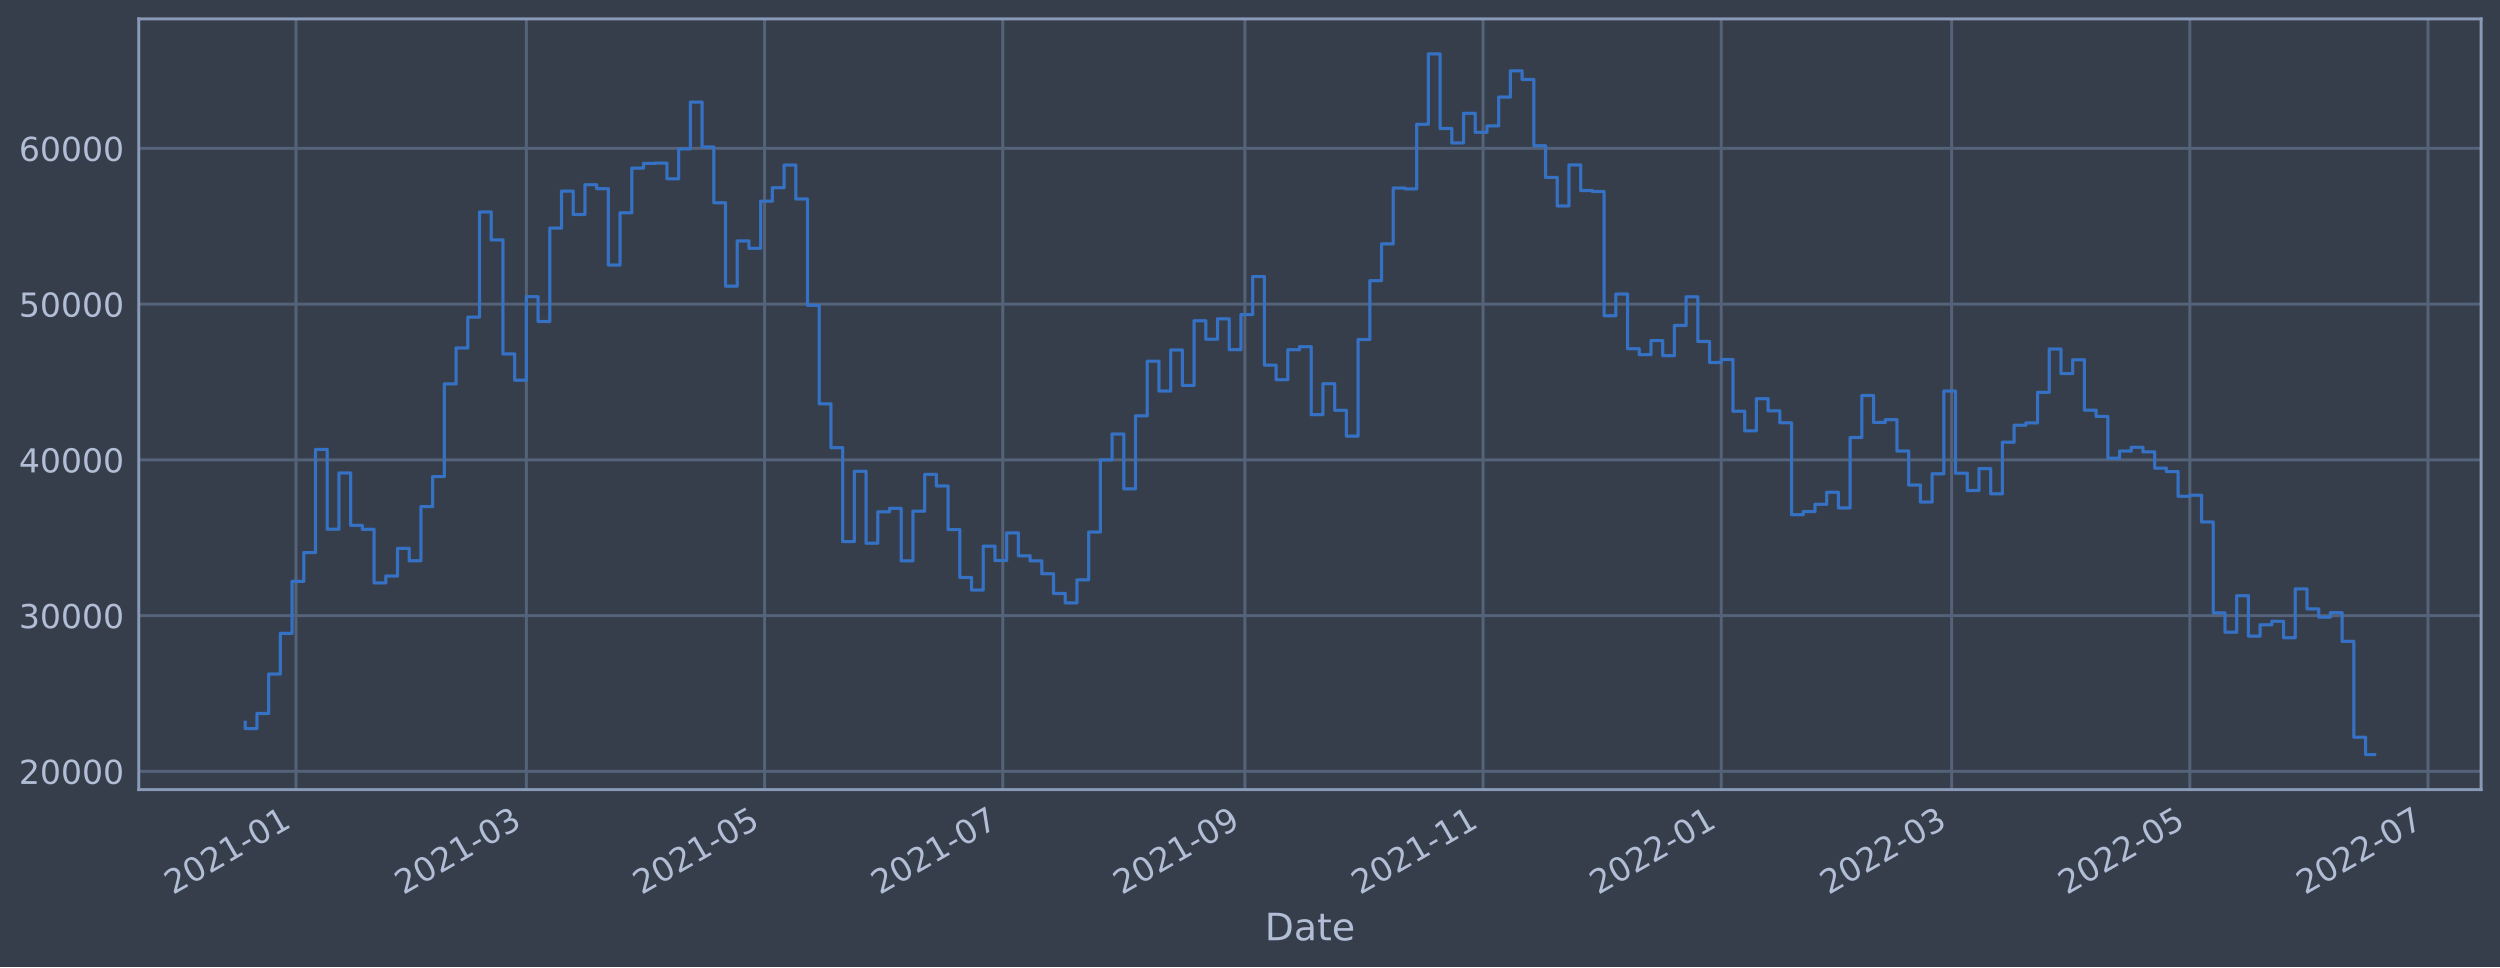
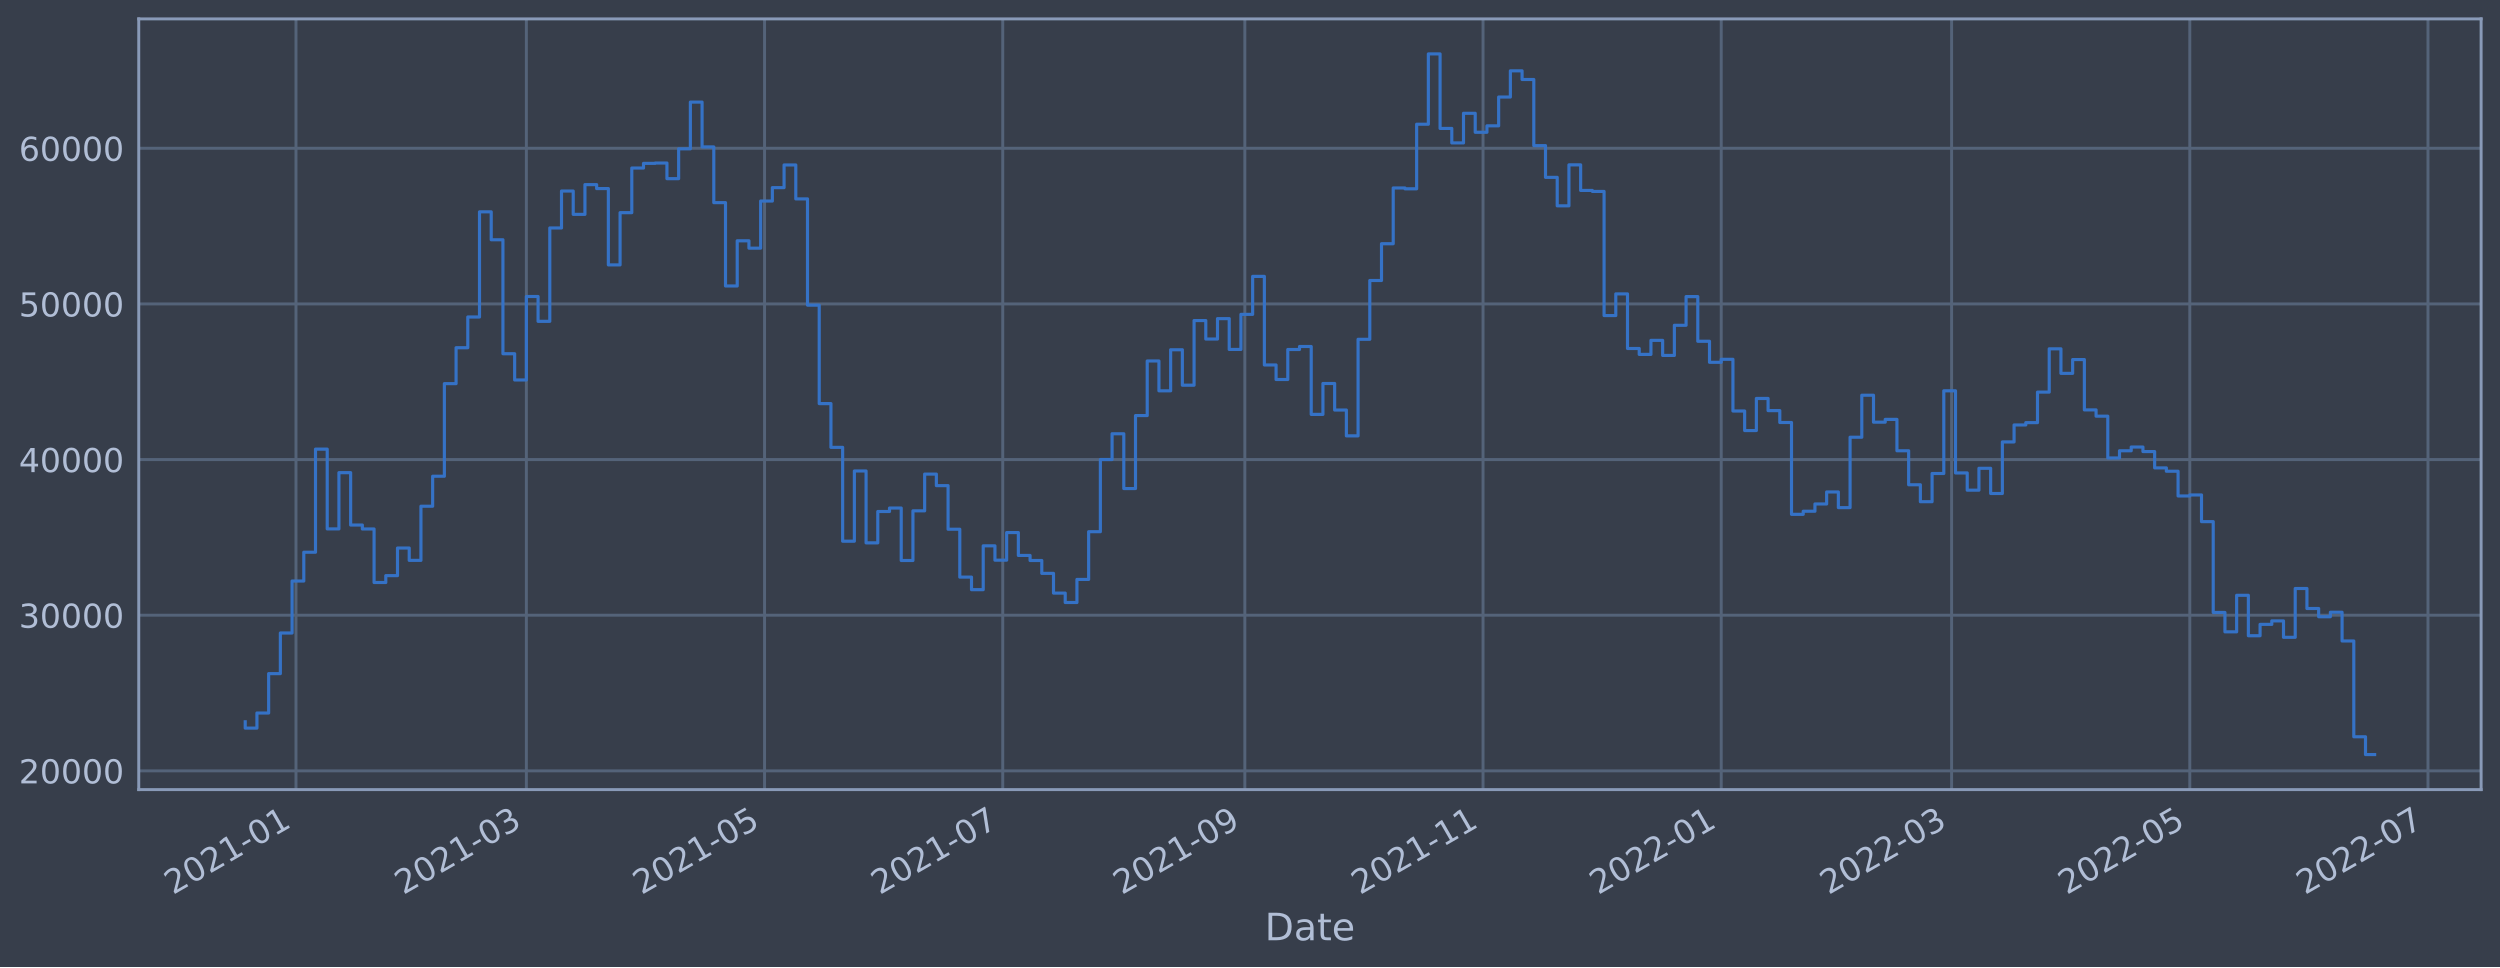
<svg xmlns="http://www.w3.org/2000/svg" xmlns:xlink="http://www.w3.org/1999/xlink" width="952.884pt" height="368.58pt" viewBox="0 0 952.884 368.58" version="1.1">
  <defs>
    <style type="text/css">*{stroke-linejoin: round; stroke-linecap: butt}</style>
  </defs>
  <g id="figure_1">
    <g id="patch_1">
      <path d="M 0 368.58  L 952.884 368.58  L 952.884 0  L 0 0  z " style="fill: #373e4b" />
    </g>
    <g id="axes_1">
      <g id="patch_2">
        <path d="M 52.884 300.96  L 945.684 300.96  L 945.684 7.2  L 52.884 7.2  z " style="fill: #373e4b" />
      </g>
      <g id="matplotlib.axis_1">
        <g id="xtick_1">
          <g id="line2d_1">
-             <path d="M 112.814 300.96  L 112.814 7.2  " clip-path="url(#p0ff63ad2bd)" style="fill: none; stroke: #546379; stroke-width: 1.12; stroke-linecap: square" />
+             <path d="M 112.814 300.96  L 112.814 7.2  " clip-path="url(#p672e8905e6)" style="fill: none; stroke: #546379; stroke-width: 1.12; stroke-linecap: square" />
          </g>
          <g id="line2d_2" />
          <g id="text_1">
-             <g style="fill: #b1bed6" transform="translate(65.91084 341.1745)rotate(-30)scale(0.126 -0.126)">
+             <g style="fill: #b1bed6" transform="translate(65.9104 341.1745)rotate(-30)scale(0.126 -0.126)">
              <defs>
                <path id="DejaVuSans-32" d="M 1228 531  L 3431 531  L 3431 0  L 469 0  L 469 531  Q 828 903 1448 1529  Q 2069 2156 2228 2338  Q 2531 2678 2651 2914  Q 2772 3150 2772 3378  Q 2772 3750 2511 3984  Q 2250 4219 1831 4219  Q 1534 4219 1204 4116  Q 875 4013 500 3803  L 500 4441  Q 881 4594 1212 4672  Q 1544 4750 1819 4750  Q 2544 4750 2975 4387  Q 3406 4025 3406 3419  Q 3406 3131 3298 2873  Q 3191 2616 2906 2266  Q 2828 2175 2409 1742  Q 1991 1309 1228 531  z " transform="scale(0.015625)" />
                <path id="DejaVuSans-30" d="M 2034 4250  Q 1547 4250 1301 3770  Q 1056 3291 1056 2328  Q 1056 1369 1301 889  Q 1547 409 2034 409  Q 2525 409 2770 889  Q 3016 1369 3016 2328  Q 3016 3291 2770 3770  Q 2525 4250 2034 4250  z M 2034 4750  Q 2819 4750 3233 4129  Q 3647 3509 3647 2328  Q 3647 1150 3233 529  Q 2819 -91 2034 -91  Q 1250 -91 836 529  Q 422 1150 422 2328  Q 422 3509 836 4129  Q 1250 4750 2034 4750  z " transform="scale(0.015625)" />
                <path id="DejaVuSans-31" d="M 794 531  L 1825 531  L 1825 4091  L 703 3866  L 703 4441  L 1819 4666  L 2450 4666  L 2450 531  L 3481 531  L 3481 0  L 794 0  L 794 531  z " transform="scale(0.015625)" />
                <path id="DejaVuSans-2d" d="M 313 2009  L 1997 2009  L 1997 1497  L 313 1497  L 313 2009  z " transform="scale(0.015625)" />
              </defs>
              <use xlink:href="#DejaVuSans-32" />
              <use xlink:href="#DejaVuSans-30" x="63.623" />
              <use xlink:href="#DejaVuSans-32" x="127.246" />
              <use xlink:href="#DejaVuSans-31" x="190.869" />
              <use xlink:href="#DejaVuSans-2d" x="254.492" />
              <use xlink:href="#DejaVuSans-30" x="290.576" />
              <use xlink:href="#DejaVuSans-31" x="354.199" />
            </g>
          </g>
        </g>
        <g id="xtick_2">
          <g id="line2d_3">
-             <path d="M 200.627 300.96  L 200.627 7.2  " clip-path="url(#p0ff63ad2bd)" style="fill: none; stroke: #546379; stroke-width: 1.12; stroke-linecap: square" />
+             <path d="M 200.624 300.96  L 200.624 7.2  " clip-path="url(#p672e8905e6)" style="fill: none; stroke: #546379; stroke-width: 1.12; stroke-linecap: square" />
          </g>
          <g id="line2d_4" />
          <g id="text_2">
-             <g style="fill: #b1bed6" transform="translate(153.7235 341.1745)rotate(-30)scale(0.126 -0.126)">
+             <g style="fill: #b1bed6" transform="translate(153.721 341.1745)rotate(-30)scale(0.126 -0.126)">
              <defs>
                <path id="DejaVuSans-33" d="M 2597 2516  Q 3050 2419 3304 2112  Q 3559 1806 3559 1356  Q 3559 666 3084 287  Q 2609 -91 1734 -91  Q 1441 -91 1130 -33  Q 819 25 488 141  L 488 750  Q 750 597 1062 519  Q 1375 441 1716 441  Q 2309 441 2620 675  Q 2931 909 2931 1356  Q 2931 1769 2642 2001  Q 2353 2234 1838 2234  L 1294 2234  L 1294 2753  L 1863 2753  Q 2328 2753 2575 2939  Q 2822 3125 2822 3475  Q 2822 3834 2567 4026  Q 2313 4219 1838 4219  Q 1578 4219 1281 4162  Q 984 4106 628 3988  L 628 4550  Q 988 4650 1302 4700  Q 1616 4750 1894 4750  Q 2613 4750 3031 4423  Q 3450 4097 3450 3541  Q 3450 3153 3228 2886  Q 3006 2619 2597 2516  z " transform="scale(0.015625)" />
              </defs>
              <use xlink:href="#DejaVuSans-32" />
              <use xlink:href="#DejaVuSans-30" x="63.623" />
              <use xlink:href="#DejaVuSans-32" x="127.246" />
              <use xlink:href="#DejaVuSans-31" x="190.869" />
              <use xlink:href="#DejaVuSans-2d" x="254.492" />
              <use xlink:href="#DejaVuSans-30" x="290.576" />
              <use xlink:href="#DejaVuSans-33" x="354.199" />
            </g>
          </g>
        </g>
        <g id="xtick_3">
          <g id="line2d_5">
-             <path d="M 291.416 300.96  L 291.416 7.2  " clip-path="url(#p0ff63ad2bd)" style="fill: none; stroke: #546379; stroke-width: 1.12; stroke-linecap: square" />
+             <path d="M 291.412 300.96  L 291.412 7.2  " clip-path="url(#p672e8905e6)" style="fill: none; stroke: #546379; stroke-width: 1.12; stroke-linecap: square" />
          </g>
          <g id="line2d_6" />
          <g id="text_3">
-             <g style="fill: #b1bed6" transform="translate(244.5128 341.1745)rotate(-30)scale(0.126 -0.126)">
+             <g style="fill: #b1bed6" transform="translate(244.5083 341.1745)rotate(-30)scale(0.126 -0.126)">
              <defs>
                <path id="DejaVuSans-35" d="M 691 4666  L 3169 4666  L 3169 4134  L 1269 4134  L 1269 2991  Q 1406 3038 1543 3061  Q 1681 3084 1819 3084  Q 2600 3084 3056 2656  Q 3513 2228 3513 1497  Q 3513 744 3044 326  Q 2575 -91 1722 -91  Q 1428 -91 1123 -41  Q 819 9 494 109  L 494 744  Q 775 591 1075 516  Q 1375 441 1709 441  Q 2250 441 2565 725  Q 2881 1009 2881 1497  Q 2881 1984 2565 2268  Q 2250 2553 1709 2553  Q 1456 2553 1204 2497  Q 953 2441 691 2322  L 691 4666  z " transform="scale(0.015625)" />
              </defs>
              <use xlink:href="#DejaVuSans-32" />
              <use xlink:href="#DejaVuSans-30" x="63.623" />
              <use xlink:href="#DejaVuSans-32" x="127.246" />
              <use xlink:href="#DejaVuSans-31" x="190.869" />
              <use xlink:href="#DejaVuSans-2d" x="254.492" />
              <use xlink:href="#DejaVuSans-30" x="290.576" />
              <use xlink:href="#DejaVuSans-35" x="354.199" />
            </g>
          </g>
        </g>
        <g id="xtick_4">
          <g id="line2d_7">
-             <path d="M 382.205 300.96  L 382.205 7.2  " clip-path="url(#p0ff63ad2bd)" style="fill: none; stroke: #546379; stroke-width: 1.12; stroke-linecap: square" />
+             <path d="M 382.199 300.96  L 382.199 7.2  " clip-path="url(#p672e8905e6)" style="fill: none; stroke: #546379; stroke-width: 1.12; stroke-linecap: square" />
          </g>
          <g id="line2d_8" />
          <g id="text_4">
-             <g style="fill: #b1bed6" transform="translate(335.3021 341.1745)rotate(-30)scale(0.126 -0.126)">
+             <g style="fill: #b1bed6" transform="translate(335.2955 341.1745)rotate(-30)scale(0.126 -0.126)">
              <defs>
                <path id="DejaVuSans-37" d="M 525 4666  L 3525 4666  L 3525 4397  L 1831 0  L 1172 0  L 2766 4134  L 525 4134  L 525 4666  z " transform="scale(0.015625)" />
              </defs>
              <use xlink:href="#DejaVuSans-32" />
              <use xlink:href="#DejaVuSans-30" x="63.623" />
              <use xlink:href="#DejaVuSans-32" x="127.246" />
              <use xlink:href="#DejaVuSans-31" x="190.869" />
              <use xlink:href="#DejaVuSans-2d" x="254.492" />
              <use xlink:href="#DejaVuSans-30" x="290.576" />
              <use xlink:href="#DejaVuSans-37" x="354.199" />
            </g>
          </g>
        </g>
        <g id="xtick_5">
          <g id="line2d_9">
-             <path d="M 474.483 300.96  L 474.483 7.2  " clip-path="url(#p0ff63ad2bd)" style="fill: none; stroke: #546379; stroke-width: 1.12; stroke-linecap: square" />
+             <path d="M 474.474 300.96  L 474.474 7.2  " clip-path="url(#p672e8905e6)" style="fill: none; stroke: #546379; stroke-width: 1.12; stroke-linecap: square" />
          </g>
          <g id="line2d_10" />
          <g id="text_5">
-             <g style="fill: #b1bed6" transform="translate(427.5798 341.1745)rotate(-30)scale(0.126 -0.126)">
+             <g style="fill: #b1bed6" transform="translate(427.5711 341.1745)rotate(-30)scale(0.126 -0.126)">
              <defs>
                <path id="DejaVuSans-39" d="M 703 97  L 703 672  Q 941 559 1184 500  Q 1428 441 1663 441  Q 2288 441 2617 861  Q 2947 1281 2994 2138  Q 2813 1869 2534 1725  Q 2256 1581 1919 1581  Q 1219 1581 811 2004  Q 403 2428 403 3163  Q 403 3881 828 4315  Q 1253 4750 1959 4750  Q 2769 4750 3195 4129  Q 3622 3509 3622 2328  Q 3622 1225 3098 567  Q 2575 -91 1691 -91  Q 1453 -91 1209 -44  Q 966 3 703 97  z M 1959 2075  Q 2384 2075 2632 2365  Q 2881 2656 2881 3163  Q 2881 3666 2632 3958  Q 2384 4250 1959 4250  Q 1534 4250 1286 3958  Q 1038 3666 1038 3163  Q 1038 2656 1286 2365  Q 1534 2075 1959 2075  z " transform="scale(0.015625)" />
              </defs>
              <use xlink:href="#DejaVuSans-32" />
              <use xlink:href="#DejaVuSans-30" x="63.623" />
              <use xlink:href="#DejaVuSans-32" x="127.246" />
              <use xlink:href="#DejaVuSans-31" x="190.869" />
              <use xlink:href="#DejaVuSans-2d" x="254.492" />
              <use xlink:href="#DejaVuSans-30" x="290.576" />
              <use xlink:href="#DejaVuSans-39" x="354.199" />
            </g>
          </g>
        </g>
        <g id="xtick_6">
          <g id="line2d_11">
-             <path d="M 565.272 300.96  L 565.272 7.2  " clip-path="url(#p0ff63ad2bd)" style="fill: none; stroke: #546379; stroke-width: 1.12; stroke-linecap: square" />
+             <path d="M 565.262 300.96  L 565.262 7.2  " clip-path="url(#p672e8905e6)" style="fill: none; stroke: #546379; stroke-width: 1.12; stroke-linecap: square" />
          </g>
          <g id="line2d_12" />
          <g id="text_6">
-             <g style="fill: #b1bed6" transform="translate(518.3691 341.1745)rotate(-30)scale(0.126 -0.126)">
+             <g style="fill: #b1bed6" transform="translate(518.3583 341.1745)rotate(-30)scale(0.126 -0.126)">
              <use xlink:href="#DejaVuSans-32" />
              <use xlink:href="#DejaVuSans-30" x="63.623" />
              <use xlink:href="#DejaVuSans-32" x="127.246" />
              <use xlink:href="#DejaVuSans-31" x="190.869" />
              <use xlink:href="#DejaVuSans-2d" x="254.492" />
              <use xlink:href="#DejaVuSans-31" x="290.576" />
              <use xlink:href="#DejaVuSans-31" x="354.199" />
            </g>
          </g>
        </g>
        <g id="xtick_7">
          <g id="line2d_13">
-             <path d="M 656.062 300.96  L 656.062 7.2  " clip-path="url(#p0ff63ad2bd)" style="fill: none; stroke: #546379; stroke-width: 1.12; stroke-linecap: square" />
+             <path d="M 656.049 300.96  L 656.049 7.2  " clip-path="url(#p672e8905e6)" style="fill: none; stroke: #546379; stroke-width: 1.12; stroke-linecap: square" />
          </g>
          <g id="line2d_14" />
          <g id="text_7">
-             <g style="fill: #b1bed6" transform="translate(609.1585 341.1745)rotate(-30)scale(0.126 -0.126)">
+             <g style="fill: #b1bed6" transform="translate(609.1456 341.1745)rotate(-30)scale(0.126 -0.126)">
              <use xlink:href="#DejaVuSans-32" />
              <use xlink:href="#DejaVuSans-30" x="63.623" />
              <use xlink:href="#DejaVuSans-32" x="127.246" />
              <use xlink:href="#DejaVuSans-32" x="190.869" />
              <use xlink:href="#DejaVuSans-2d" x="254.492" />
              <use xlink:href="#DejaVuSans-30" x="290.576" />
              <use xlink:href="#DejaVuSans-31" x="354.199" />
            </g>
          </g>
        </g>
        <g id="xtick_8">
          <g id="line2d_15">
-             <path d="M 743.874 300.96  L 743.874 7.2  " clip-path="url(#p0ff63ad2bd)" style="fill: none; stroke: #546379; stroke-width: 1.12; stroke-linecap: square" />
+             <path d="M 743.859 300.96  L 743.859 7.2  " clip-path="url(#p672e8905e6)" style="fill: none; stroke: #546379; stroke-width: 1.12; stroke-linecap: square" />
          </g>
          <g id="line2d_16" />
          <g id="text_8">
-             <g style="fill: #b1bed6" transform="translate(696.9711 341.1745)rotate(-30)scale(0.126 -0.126)">
+             <g style="fill: #b1bed6" transform="translate(696.9562 341.1745)rotate(-30)scale(0.126 -0.126)">
              <use xlink:href="#DejaVuSans-32" />
              <use xlink:href="#DejaVuSans-30" x="63.623" />
              <use xlink:href="#DejaVuSans-32" x="127.246" />
              <use xlink:href="#DejaVuSans-32" x="190.869" />
              <use xlink:href="#DejaVuSans-2d" x="254.492" />
              <use xlink:href="#DejaVuSans-30" x="290.576" />
              <use xlink:href="#DejaVuSans-33" x="354.199" />
            </g>
          </g>
        </g>
        <g id="xtick_9">
          <g id="line2d_17">
-             <path d="M 834.664 300.96  L 834.664 7.2  " clip-path="url(#p0ff63ad2bd)" style="fill: none; stroke: #546379; stroke-width: 1.12; stroke-linecap: square" />
+             <path d="M 834.647 300.96  L 834.647 7.2  " clip-path="url(#p672e8905e6)" style="fill: none; stroke: #546379; stroke-width: 1.12; stroke-linecap: square" />
          </g>
          <g id="line2d_18" />
          <g id="text_9">
-             <g style="fill: #b1bed6" transform="translate(787.7604 341.1745)rotate(-30)scale(0.126 -0.126)">
+             <g style="fill: #b1bed6" transform="translate(787.7435 341.1745)rotate(-30)scale(0.126 -0.126)">
              <use xlink:href="#DejaVuSans-32" />
              <use xlink:href="#DejaVuSans-30" x="63.623" />
              <use xlink:href="#DejaVuSans-32" x="127.246" />
              <use xlink:href="#DejaVuSans-32" x="190.869" />
              <use xlink:href="#DejaVuSans-2d" x="254.492" />
              <use xlink:href="#DejaVuSans-30" x="290.576" />
              <use xlink:href="#DejaVuSans-35" x="354.199" />
            </g>
          </g>
        </g>
        <g id="xtick_10">
          <g id="line2d_19">
-             <path d="M 925.453 300.96  L 925.453 7.2  " clip-path="url(#p0ff63ad2bd)" style="fill: none; stroke: #546379; stroke-width: 1.12; stroke-linecap: square" />
+             <path d="M 925.434 300.96  L 925.434 7.2  " clip-path="url(#p672e8905e6)" style="fill: none; stroke: #546379; stroke-width: 1.12; stroke-linecap: square" />
          </g>
          <g id="line2d_20" />
          <g id="text_10">
-             <g style="fill: #b1bed6" transform="translate(878.5498 341.1745)rotate(-30)scale(0.126 -0.126)">
+             <g style="fill: #b1bed6" transform="translate(878.5307 341.1745)rotate(-30)scale(0.126 -0.126)">
              <use xlink:href="#DejaVuSans-32" />
              <use xlink:href="#DejaVuSans-30" x="63.623" />
              <use xlink:href="#DejaVuSans-32" x="127.246" />
              <use xlink:href="#DejaVuSans-32" x="190.869" />
              <use xlink:href="#DejaVuSans-2d" x="254.492" />
              <use xlink:href="#DejaVuSans-30" x="290.576" />
              <use xlink:href="#DejaVuSans-37" x="354.199" />
            </g>
          </g>
        </g>
        <g id="text_11">
          <g style="fill: #b1bed6" transform="translate(482.0746 358.3856)scale(0.144 -0.144)">
            <defs>
              <path id="DejaVuSans-44" d="M 1259 4147  L 1259 519  L 2022 519  Q 2988 519 3436 956  Q 3884 1394 3884 2338  Q 3884 3275 3436 3711  Q 2988 4147 2022 4147  L 1259 4147  z M 628 4666  L 1925 4666  Q 3281 4666 3915 4102  Q 4550 3538 4550 2338  Q 4550 1131 3912 565  Q 3275 0 1925 0  L 628 0  L 628 4666  z " transform="scale(0.015625)" />
              <path id="DejaVuSans-61" d="M 2194 1759  Q 1497 1759 1228 1600  Q 959 1441 959 1056  Q 959 750 1161 570  Q 1363 391 1709 391  Q 2188 391 2477 730  Q 2766 1069 2766 1631  L 2766 1759  L 2194 1759  z M 3341 1997  L 3341 0  L 2766 0  L 2766 531  Q 2569 213 2275 61  Q 1981 -91 1556 -91  Q 1019 -91 701 211  Q 384 513 384 1019  Q 384 1609 779 1909  Q 1175 2209 1959 2209  L 2766 2209  L 2766 2266  Q 2766 2663 2505 2880  Q 2244 3097 1772 3097  Q 1472 3097 1187 3025  Q 903 2953 641 2809  L 641 3341  Q 956 3463 1253 3523  Q 1550 3584 1831 3584  Q 2591 3584 2966 3190  Q 3341 2797 3341 1997  z " transform="scale(0.015625)" />
              <path id="DejaVuSans-74" d="M 1172 4494  L 1172 3500  L 2356 3500  L 2356 3053  L 1172 3053  L 1172 1153  Q 1172 725 1289 603  Q 1406 481 1766 481  L 2356 481  L 2356 0  L 1766 0  Q 1100 0 847 248  Q 594 497 594 1153  L 594 3053  L 172 3053  L 172 3500  L 594 3500  L 594 4494  L 1172 4494  z " transform="scale(0.015625)" />
              <path id="DejaVuSans-65" d="M 3597 1894  L 3597 1613  L 953 1613  Q 991 1019 1311 708  Q 1631 397 2203 397  Q 2534 397 2845 478  Q 3156 559 3463 722  L 3463 178  Q 3153 47 2828 -22  Q 2503 -91 2169 -91  Q 1331 -91 842 396  Q 353 884 353 1716  Q 353 2575 817 3079  Q 1281 3584 2069 3584  Q 2775 3584 3186 3129  Q 3597 2675 3597 1894  z M 3022 2063  Q 3016 2534 2758 2815  Q 2500 3097 2075 3097  Q 1594 3097 1305 2825  Q 1016 2553 972 2059  L 3022 2063  z " transform="scale(0.015625)" />
            </defs>
            <use xlink:href="#DejaVuSans-44" />
            <use xlink:href="#DejaVuSans-61" x="77.002" />
            <use xlink:href="#DejaVuSans-74" x="138.281" />
            <use xlink:href="#DejaVuSans-65" x="177.49" />
          </g>
        </g>
      </g>
      <g id="matplotlib.axis_2">
        <g id="ytick_1">
          <g id="line2d_21">
-             <path d="M 52.884 294  L 945.684 294  " clip-path="url(#p0ff63ad2bd)" style="fill: none; stroke: #546379; stroke-width: 1.12; stroke-linecap: square" />
+             <path d="M 52.884 293.807  L 945.684 293.807  " clip-path="url(#p672e8905e6)" style="fill: none; stroke: #546379; stroke-width: 1.12; stroke-linecap: square" />
          </g>
          <g id="line2d_22" />
          <g id="text_12">
-             <g style="fill: #b1bed6" transform="translate(7.2 298.7869)scale(0.126 -0.126)">
+             <g style="fill: #b1bed6" transform="translate(7.2 298.5945)scale(0.126 -0.126)">
              <use xlink:href="#DejaVuSans-32" />
              <use xlink:href="#DejaVuSans-30" x="63.623" />
              <use xlink:href="#DejaVuSans-30" x="127.246" />
              <use xlink:href="#DejaVuSans-30" x="190.869" />
              <use xlink:href="#DejaVuSans-30" x="254.492" />
            </g>
          </g>
        </g>
        <g id="ytick_2">
          <g id="line2d_23">
-             <path d="M 52.884 234.637  L 945.684 234.637  " clip-path="url(#p0ff63ad2bd)" style="fill: none; stroke: #546379; stroke-width: 1.12; stroke-linecap: square" />
+             <path d="M 52.884 234.486  L 945.684 234.486  " clip-path="url(#p672e8905e6)" style="fill: none; stroke: #546379; stroke-width: 1.12; stroke-linecap: square" />
          </g>
          <g id="line2d_24" />
          <g id="text_13">
-             <g style="fill: #b1bed6" transform="translate(7.2 239.4239)scale(0.126 -0.126)">
+             <g style="fill: #b1bed6" transform="translate(7.2 239.2732)scale(0.126 -0.126)">
              <use xlink:href="#DejaVuSans-33" />
              <use xlink:href="#DejaVuSans-30" x="63.623" />
              <use xlink:href="#DejaVuSans-30" x="127.246" />
              <use xlink:href="#DejaVuSans-30" x="190.869" />
              <use xlink:href="#DejaVuSans-30" x="254.492" />
            </g>
          </g>
        </g>
        <g id="ytick_3">
          <g id="line2d_25">
-             <path d="M 52.884 175.274  L 945.684 175.274  " clip-path="url(#p0ff63ad2bd)" style="fill: none; stroke: #546379; stroke-width: 1.12; stroke-linecap: square" />
+             <path d="M 52.884 175.165  L 945.684 175.165  " clip-path="url(#p672e8905e6)" style="fill: none; stroke: #546379; stroke-width: 1.12; stroke-linecap: square" />
          </g>
          <g id="line2d_26" />
          <g id="text_14">
-             <g style="fill: #b1bed6" transform="translate(7.2 180.0609)scale(0.126 -0.126)">
+             <g style="fill: #b1bed6" transform="translate(7.2 179.952)scale(0.126 -0.126)">
              <defs>
                <path id="DejaVuSans-34" d="M 2419 4116  L 825 1625  L 2419 1625  L 2419 4116  z M 2253 4666  L 3047 4666  L 3047 1625  L 3713 1625  L 3713 1100  L 3047 1100  L 3047 0  L 2419 0  L 2419 1100  L 313 1100  L 313 1709  L 2253 4666  z " transform="scale(0.015625)" />
              </defs>
              <use xlink:href="#DejaVuSans-34" />
              <use xlink:href="#DejaVuSans-30" x="63.623" />
              <use xlink:href="#DejaVuSans-30" x="127.246" />
              <use xlink:href="#DejaVuSans-30" x="190.869" />
              <use xlink:href="#DejaVuSans-30" x="254.492" />
            </g>
          </g>
        </g>
        <g id="ytick_4">
          <g id="line2d_27">
-             <path d="M 52.884 115.911  L 945.684 115.911  " clip-path="url(#p0ff63ad2bd)" style="fill: none; stroke: #546379; stroke-width: 1.12; stroke-linecap: square" />
+             <path d="M 52.884 115.844  L 945.684 115.844  " clip-path="url(#p672e8905e6)" style="fill: none; stroke: #546379; stroke-width: 1.12; stroke-linecap: square" />
          </g>
          <g id="line2d_28" />
          <g id="text_15">
-             <g style="fill: #b1bed6" transform="translate(7.2 120.6979)scale(0.126 -0.126)">
+             <g style="fill: #b1bed6" transform="translate(7.2 120.6308)scale(0.126 -0.126)">
              <use xlink:href="#DejaVuSans-35" />
              <use xlink:href="#DejaVuSans-30" x="63.623" />
              <use xlink:href="#DejaVuSans-30" x="127.246" />
              <use xlink:href="#DejaVuSans-30" x="190.869" />
              <use xlink:href="#DejaVuSans-30" x="254.492" />
            </g>
          </g>
        </g>
        <g id="ytick_5">
          <g id="line2d_29">
-             <path d="M 52.884 56.548  L 945.684 56.548  " clip-path="url(#p0ff63ad2bd)" style="fill: none; stroke: #546379; stroke-width: 1.12; stroke-linecap: square" />
+             <path d="M 52.884 56.523  L 945.684 56.523  " clip-path="url(#p672e8905e6)" style="fill: none; stroke: #546379; stroke-width: 1.12; stroke-linecap: square" />
          </g>
          <g id="line2d_30" />
          <g id="text_16">
-             <g style="fill: #b1bed6" transform="translate(7.2 61.33487)scale(0.126 -0.126)">
+             <g style="fill: #b1bed6" transform="translate(7.2 61.30953)scale(0.126 -0.126)">
              <defs>
                <path id="DejaVuSans-36" d="M 2113 2584  Q 1688 2584 1439 2293  Q 1191 2003 1191 1497  Q 1191 994 1439 701  Q 1688 409 2113 409  Q 2538 409 2786 701  Q 3034 994 3034 1497  Q 3034 2003 2786 2293  Q 2538 2584 2113 2584  z M 3366 4563  L 3366 3988  Q 3128 4100 2886 4159  Q 2644 4219 2406 4219  Q 1781 4219 1451 3797  Q 1122 3375 1075 2522  Q 1259 2794 1537 2939  Q 1816 3084 2150 3084  Q 2853 3084 3261 2657  Q 3669 2231 3669 1497  Q 3669 778 3244 343  Q 2819 -91 2113 -91  Q 1303 -91 875 529  Q 447 1150 447 2328  Q 447 3434 972 4092  Q 1497 4750 2381 4750  Q 2619 4750 2861 4703  Q 3103 4656 3366 4563  z " transform="scale(0.015625)" />
              </defs>
              <use xlink:href="#DejaVuSans-36" />
              <use xlink:href="#DejaVuSans-30" x="63.623" />
              <use xlink:href="#DejaVuSans-30" x="127.246" />
              <use xlink:href="#DejaVuSans-30" x="190.869" />
              <use xlink:href="#DejaVuSans-30" x="254.492" />
            </g>
          </g>
        </g>
      </g>
      <g id="line2d_31">
-         <path d="M 93.466 275.296  L 93.466 277.702  L 97.931 277.702  L 97.931 271.943  L 102.396 271.943  L 102.396 256.918  L 106.861 256.918  L 106.861 241.425  L 111.326 241.425  L 111.326 221.604  L 115.791 221.604  L 115.791 210.615  L 120.256 210.615  L 120.256 171.295  L 124.721 171.295  L 124.721 201.72  L 129.186 201.72  L 129.186 180.269  L 133.651 180.269  L 133.651 200.248  L 138.116 200.248  L 138.116 201.756  L 142.581 201.756  L 142.581 222.172  L 147.046 222.172  L 147.046 219.548  L 151.511 219.548  L 151.511 209.026  L 155.976 209.026  L 155.976 213.724  L 160.441 213.724  L 160.441 193.07  L 164.906 193.07  L 164.906 181.637  L 169.371 181.637  L 169.371 146.316  L 173.836 146.316  L 173.836 132.62  L 178.302 132.62  L 178.302 120.897  L 182.767 120.897  L 182.767 80.789  L 187.232 80.789  L 187.232 91.433  L 191.697 91.433  L 191.697 134.905  L 196.162 134.905  L 196.162 144.916  L 200.627 144.916  L 200.627 113.075  L 205.092 113.075  L 205.092 122.55  L 209.557 122.55  L 209.557 86.933  L 214.022 86.933  L 214.022 72.853  L 218.487 72.853  L 218.487 81.749  L 222.952 81.749  L 222.952 70.404  L 227.417 70.404  L 227.417 71.916  L 231.882 71.916  L 231.882 101.021  L 236.347 101.021  L 236.347 81.101  L 240.812 81.101  L 240.812 64.086  L 245.277 64.086  L 245.277 62.298  L 249.742 62.298  L 249.742 62.163  L 254.207 62.163  L 254.207 68.132  L 258.672 68.132  L 258.672 56.756  L 263.137 56.756  L 263.137 38.922  L 267.602 38.922  L 267.602 56.031  L 272.068 56.031  L 272.068 77.278  L 276.533 77.278  L 276.533 109.066  L 280.998 109.066  L 280.998 91.829  L 285.463 91.829  L 285.463 94.634  L 289.928 94.634  L 289.928 76.669  L 294.393 76.669  L 294.393 71.548  L 298.858 71.548  L 298.858 62.907  L 303.323 62.907  L 303.323 75.841  L 307.788 75.841  L 307.788 116.371  L 312.253 116.371  L 312.253 153.926  L 316.718 153.926  L 316.718 170.618  L 321.183 170.618  L 321.183 206.413  L 325.648 206.413  L 325.648 179.631  L 330.113 179.631  L 330.113 207.047  L 334.578 207.047  L 334.578 195.085  L 339.043 195.085  L 339.043 193.762  L 343.508 193.762  L 343.508 213.772  L 347.973 213.772  L 347.973 194.837  L 352.438 194.837  L 352.438 180.814  L 356.903 180.814  L 356.903 185.218  L 361.369 185.218  L 361.369 201.844  L 365.834 201.844  L 365.834 220.107  L 370.299 220.107  L 370.299 224.898  L 374.764 224.898  L 374.764 208.181  L 379.229 208.181  L 379.229 213.641  L 383.694 213.641  L 383.694 203.119  L 388.159 203.119  L 388.159 211.847  L 392.624 211.847  L 392.624 213.767  L 397.089 213.767  L 397.089 218.689  L 401.554 218.689  L 401.554 226.2  L 406.019 226.2  L 406.019 229.793  L 410.484 229.793  L 410.484 220.996  L 414.949 220.996  L 414.949 202.787  L 419.414 202.787  L 419.414 175.259  L 423.879 175.259  L 423.879 165.425  L 428.344 165.425  L 428.344 186.327  L 432.809 186.327  L 432.809 158.498  L 437.274 158.498  L 437.274 137.677  L 441.739 137.677  L 441.739 149.049  L 446.204 149.049  L 446.204 133.385  L 450.669 133.385  L 450.669 146.911  L 455.135 146.911  L 455.135 122.251  L 459.6 122.251  L 459.6 129.3  L 464.065 129.3  L 464.065 121.51  L 468.53 121.51  L 468.53 133.276  L 472.995 133.276  L 472.995 119.894  L 477.46 119.894  L 477.46 105.409  L 481.925 105.409  L 481.925 139.191  L 486.39 139.191  L 486.39 144.733  L 490.855 144.733  L 490.855 133.292  L 495.32 133.292  L 495.32 132.155  L 499.785 132.155  L 499.785 158.049  L 504.25 158.049  L 504.25 146.252  L 508.715 146.252  L 508.715 156.381  L 513.18 156.381  L 513.18 166.237  L 517.645 166.237  L 517.645 129.403  L 522.11 129.403  L 522.11 106.972  L 526.575 106.972  L 526.575 92.953  L 531.04 92.953  L 531.04 71.673  L 535.505 71.673  L 535.505 71.996  L 539.97 71.996  L 539.97 47.369  L 544.436 47.369  L 544.436 20.553  L 548.901 20.553  L 548.901 48.966  L 553.366 48.966  L 553.366 54.499  L 557.831 54.499  L 557.831 43.196  L 562.296 43.196  L 562.296 50.436  L 566.761 50.436  L 566.761 47.989  L 571.226 47.989  L 571.226 36.998  L 575.691 36.998  L 575.691 27.004  L 580.156 27.004  L 580.156 30.304  L 584.621 30.304  L 584.621 55.525  L 589.086 55.525  L 589.086 67.631  L 593.551 67.631  L 593.551 78.503  L 598.016 78.503  L 598.016 62.867  L 602.481 62.867  L 602.481 72.622  L 606.946 72.622  L 606.946 72.993  L 611.411 72.993  L 611.411 120.34  L 615.876 120.34  L 615.876 112.08  L 620.341 112.08  L 620.341 132.904  L 624.806 132.904  L 624.806 135.162  L 629.271 135.162  L 629.271 129.811  L 633.737 129.811  L 633.737 135.564  L 638.202 135.564  L 638.202 124.053  L 642.667 124.053  L 642.667 113.116  L 647.132 113.116  L 647.132 130.151  L 651.597 130.151  L 651.597 138.175  L 656.062 138.175  L 656.062 137.032  L 660.527 137.032  L 660.527 156.749  L 664.992 156.749  L 664.992 164.206  L 669.457 164.206  L 669.457 151.968  L 673.922 151.968  L 673.922 156.595  L 678.387 156.595  L 678.387 161.137  L 682.852 161.137  L 682.852 196.165  L 687.317 196.165  L 687.317 194.989  L 691.782 194.989  L 691.782 192.211  L 696.247 192.211  L 696.247 187.63  L 700.712 187.63  L 700.712 193.601  L 705.177 193.601  L 705.177 166.753  L 709.642 166.753  L 709.642 150.737  L 714.107 150.737  L 714.107 161.019  L 718.572 161.019  L 718.572 159.953  L 723.037 159.953  L 723.037 171.916  L 727.503 171.916  L 727.503 184.877  L 731.968 184.877  L 731.968 191.352  L 736.433 191.352  L 736.433 180.593  L 740.898 180.593  L 740.898 149.042  L 745.363 149.042  L 745.363 180.372  L 749.828 180.372  L 749.828 186.954  L 754.293 186.954  L 754.293 178.611  L 758.758 178.611  L 758.758 188.213  L 763.223 188.213  L 763.223 168.548  L 767.688 168.548  L 767.688 162.082  L 772.153 162.082  L 772.153 161.189  L 776.618 161.189  L 776.618 149.544  L 781.083 149.544  L 781.083 133.032  L 785.548 133.032  L 785.548 142.391  L 790.013 142.391  L 790.013 137.13  L 794.478 137.13  L 794.478 156.336  L 798.943 156.336  L 798.943 158.725  L 803.408 158.725  L 803.408 174.667  L 807.873 174.667  L 807.873 171.913  L 812.338 171.913  L 812.338 170.491  L 816.804 170.491  L 816.804 172.223  L 821.269 172.223  L 821.269 178.446  L 825.734 178.446  L 825.734 179.73  L 830.199 179.73  L 830.199 189.158  L 834.664 189.158  L 834.664 188.766  L 839.129 188.766  L 839.129 198.942  L 843.594 198.942  L 843.594 233.594  L 848.059 233.594  L 848.059 240.982  L 852.524 240.982  L 852.524 227.054  L 856.989 227.054  L 856.989 242.467  L 861.454 242.467  L 861.454 238.14  L 865.919 238.14  L 865.919 236.806  L 870.384 236.806  L 870.384 243.073  L 874.849 243.073  L 874.849 224.453  L 879.314 224.453  L 879.314 232.085  L 883.779 232.085  L 883.779 235.223  L 888.244 235.223  L 888.244 233.513  L 892.709 233.513  L 892.709 244.464  L 897.174 244.464  L 897.174 281.004  L 901.639 281.004  L 901.639 287.607  L 905.102 287.607  L 905.102 287.607  " clip-path="url(#p0ff63ad2bd)" style="fill: none; stroke: #3572c6; stroke-width: 1.2; stroke-linecap: square" />
+         <path d="M 93.466 275.117  L 93.466 277.521  L 97.931 277.521  L 97.931 271.766  L 102.395 271.766  L 102.395 256.752  L 106.86 256.752  L 106.86 241.269  L 111.325 241.269  L 111.325 221.462  L 115.79 221.462  L 115.79 210.481  L 120.255 210.481  L 120.255 171.189  L 124.72 171.189  L 124.72 201.593  L 129.185 201.593  L 129.185 180.157  L 133.65 180.157  L 133.65 200.121  L 138.115 200.121  L 138.115 201.628  L 142.58 201.628  L 142.58 222.03  L 147.045 222.03  L 147.045 219.408  L 151.51 219.408  L 151.51 208.893  L 155.975 208.893  L 155.975 213.588  L 160.44 213.588  L 160.44 192.949  L 164.905 192.949  L 164.905 181.524  L 169.37 181.524  L 169.37 146.227  L 173.835 146.227  L 173.835 132.542  L 178.3 132.542  L 178.3 120.826  L 182.765 120.826  L 182.765 80.746  L 187.229 80.746  L 187.229 91.383  L 191.694 91.383  L 191.694 134.824  L 196.159 134.824  L 196.159 144.829  L 200.624 144.829  L 200.624 113.01  L 205.089 113.01  L 205.089 122.478  L 209.554 122.478  L 209.554 86.886  L 214.019 86.886  L 214.019 72.816  L 218.484 72.816  L 218.484 81.706  L 222.949 81.706  L 222.949 70.369  L 227.414 70.369  L 227.414 71.88  L 231.879 71.88  L 231.879 100.965  L 236.344 100.965  L 236.344 81.058  L 240.809 81.058  L 240.809 64.056  L 245.274 64.056  L 245.274 62.269  L 249.739 62.269  L 249.739 62.134  L 254.204 62.134  L 254.204 68.099  L 258.669 68.099  L 258.669 56.731  L 263.134 56.731  L 263.134 38.909  L 267.598 38.909  L 267.598 56.006  L 272.063 56.006  L 272.063 77.238  L 276.528 77.238  L 276.528 109.003  L 280.993 109.003  L 280.993 91.779  L 285.458 91.779  L 285.458 94.582  L 289.923 94.582  L 289.923 76.63  L 294.388 76.63  L 294.388 71.512  L 298.853 71.512  L 298.853 62.877  L 303.318 62.877  L 303.318 75.802  L 307.783 75.802  L 307.783 116.303  L 312.248 116.303  L 312.248 153.832  L 316.713 153.832  L 316.713 170.512  L 321.178 170.512  L 321.178 206.282  L 325.643 206.282  L 325.643 179.519  L 330.108 179.519  L 330.108 206.916  L 334.573 206.916  L 334.573 194.963  L 339.038 194.963  L 339.038 193.641  L 343.503 193.641  L 343.503 213.636  L 347.968 213.636  L 347.968 194.714  L 352.432 194.714  L 352.432 180.701  L 356.897 180.701  L 356.897 185.102  L 361.362 185.102  L 361.362 201.716  L 365.827 201.716  L 365.827 219.967  L 370.292 219.967  L 370.292 224.754  L 374.757 224.754  L 374.757 208.049  L 379.222 208.049  L 379.222 213.505  L 383.687 213.505  L 383.687 202.991  L 388.152 202.991  L 388.152 211.713  L 392.617 211.713  L 392.617 213.631  L 397.082 213.631  L 397.082 218.549  L 401.547 218.549  L 401.547 226.055  L 406.012 226.055  L 406.012 229.646  L 410.477 229.646  L 410.477 220.855  L 414.942 220.855  L 414.942 202.659  L 419.407 202.659  L 419.407 175.15  L 423.872 175.15  L 423.872 165.323  L 428.337 165.323  L 428.337 186.211  L 432.802 186.211  L 432.802 158.401  L 437.266 158.401  L 437.266 137.594  L 441.731 137.594  L 441.731 148.958  L 446.196 148.958  L 446.196 133.305  L 450.661 133.305  L 450.661 146.822  L 455.126 146.822  L 455.126 122.179  L 459.591 122.179  L 459.591 129.223  L 464.056 129.223  L 464.056 121.439  L 468.521 121.439  L 468.521 133.197  L 472.986 133.197  L 472.986 119.824  L 477.451 119.824  L 477.451 105.349  L 481.916 105.349  L 481.916 139.107  L 486.381 139.107  L 486.381 144.645  L 490.846 144.645  L 490.846 133.212  L 495.311 133.212  L 495.311 132.076  L 499.776 132.076  L 499.776 157.953  L 504.241 157.953  L 504.241 146.163  L 508.706 146.163  L 508.706 156.285  L 513.171 156.285  L 513.171 166.134  L 517.636 166.134  L 517.636 129.327  L 522.1 129.327  L 522.1 106.911  L 526.565 106.911  L 526.565 92.902  L 531.03 92.902  L 531.03 71.638  L 535.495 71.638  L 535.495 71.959  L 539.96 71.959  L 539.96 47.35  L 544.425 47.35  L 544.425 20.553  L 548.89 20.553  L 548.89 48.946  L 553.355 48.946  L 553.355 54.475  L 557.82 54.475  L 557.82 43.18  L 562.285 43.18  L 562.285 50.415  L 566.75 50.415  L 566.75 47.969  L 571.215 47.969  L 571.215 36.987  L 575.68 36.987  L 575.68 27  L 580.145 27  L 580.145 30.297  L 584.61 30.297  L 584.61 55.501  L 589.075 55.501  L 589.075 67.598  L 593.54 67.598  L 593.54 78.462  L 598.005 78.462  L 598.005 62.838  L 602.469 62.838  L 602.469 72.585  L 606.934 72.585  L 606.934 72.956  L 611.399 72.956  L 611.399 120.27  L 615.864 120.27  L 615.864 112.015  L 620.329 112.015  L 620.329 132.825  L 624.794 132.825  L 624.794 135.081  L 629.259 135.081  L 629.259 129.735  L 633.724 129.735  L 633.724 135.483  L 638.189 135.483  L 638.189 123.981  L 642.654 123.981  L 642.654 113.05  L 647.119 113.05  L 647.119 130.073  L 651.584 130.073  L 651.584 138.092  L 656.049 138.092  L 656.049 136.95  L 660.514 136.95  L 660.514 156.653  L 664.979 156.653  L 664.979 164.105  L 669.444 164.105  L 669.444 151.875  L 673.909 151.875  L 673.909 156.499  L 678.374 156.499  L 678.374 161.038  L 682.839 161.038  L 682.839 196.041  L 687.303 196.041  L 687.303 194.867  L 691.768 194.867  L 691.768 192.09  L 696.233 192.09  L 696.233 187.512  L 700.698 187.512  L 700.698 193.479  L 705.163 193.479  L 705.163 166.65  L 709.628 166.65  L 709.628 150.646  L 714.093 150.646  L 714.093 160.92  L 718.558 160.92  L 718.558 159.855  L 723.023 159.855  L 723.023 171.809  L 727.488 171.809  L 727.488 184.761  L 731.953 184.761  L 731.953 191.232  L 736.418 191.232  L 736.418 180.481  L 740.883 180.481  L 740.883 148.952  L 745.348 148.952  L 745.348 180.259  L 749.813 180.259  L 749.813 186.836  L 754.278 186.836  L 754.278 178.499  L 758.743 178.499  L 758.743 188.095  L 763.208 188.095  L 763.208 168.443  L 767.673 168.443  L 767.673 161.982  L 772.137 161.982  L 772.137 161.09  L 776.602 161.09  L 776.602 149.453  L 781.067 149.453  L 781.067 132.952  L 785.532 132.952  L 785.532 142.306  L 789.997 142.306  L 789.997 137.048  L 794.462 137.048  L 794.462 156.24  L 798.927 156.24  L 798.927 158.628  L 803.392 158.628  L 803.392 174.559  L 807.857 174.559  L 807.857 171.806  L 812.322 171.806  L 812.322 170.385  L 816.787 170.385  L 816.787 172.116  L 821.252 172.116  L 821.252 178.335  L 825.717 178.335  L 825.717 179.618  L 830.182 179.618  L 830.182 189.039  L 834.647 189.039  L 834.647 188.648  L 839.112 188.648  L 839.112 198.816  L 843.577 198.816  L 843.577 233.444  L 848.042 233.444  L 848.042 240.827  L 852.507 240.827  L 852.507 226.908  L 856.971 226.908  L 856.971 242.311  L 861.436 242.311  L 861.436 237.987  L 865.901 237.987  L 865.901 236.654  L 870.366 236.654  L 870.366 242.916  L 874.831 242.916  L 874.831 224.309  L 879.296 224.309  L 879.296 231.936  L 883.761 231.936  L 883.761 235.071  L 888.226 235.071  L 888.226 233.364  L 892.691 233.364  L 892.691 244.307  L 897.156 244.307  L 897.156 280.82  L 901.621 280.82  L 901.621 287.607  L 905.102 287.607  L 905.102 287.607  " clip-path="url(#p672e8905e6)" style="fill: none; stroke: #3572c6; stroke-width: 1.2; stroke-linecap: square" />
      </g>
      <g id="patch_3">
        <path d="M 52.884 300.96  L 52.884 7.2  " style="fill: none; stroke: #899ab8; stroke-width: 1.12; stroke-linejoin: miter; stroke-linecap: square" />
      </g>
      <g id="patch_4">
        <path d="M 945.684 300.96  L 945.684 7.2  " style="fill: none; stroke: #899ab8; stroke-width: 1.12; stroke-linejoin: miter; stroke-linecap: square" />
      </g>
      <g id="patch_5">
        <path d="M 52.884 300.96  L 945.684 300.96  " style="fill: none; stroke: #899ab8; stroke-width: 1.12; stroke-linejoin: miter; stroke-linecap: square" />
      </g>
      <g id="patch_6">
        <path d="M 52.884 7.2  L 945.684 7.2  " style="fill: none; stroke: #899ab8; stroke-width: 1.12; stroke-linejoin: miter; stroke-linecap: square" />
      </g>
    </g>
  </g>
  <defs>
-     <clipPath id="p0ff63ad2bd">
+     <clipPath id="p672e8905e6">
      <rect x="52.884" y="7.2" width="892.8" height="293.76" />
    </clipPath>
  </defs>
</svg>
